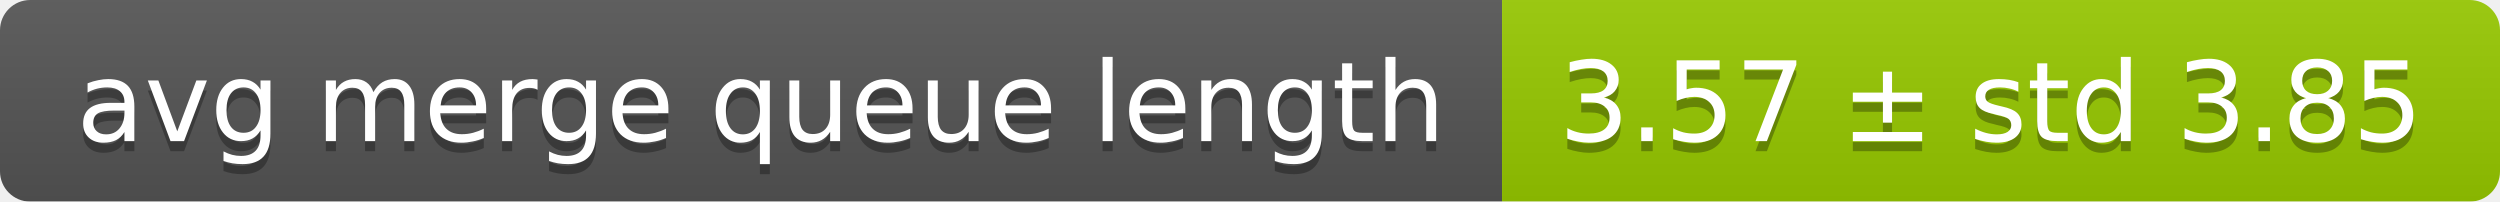
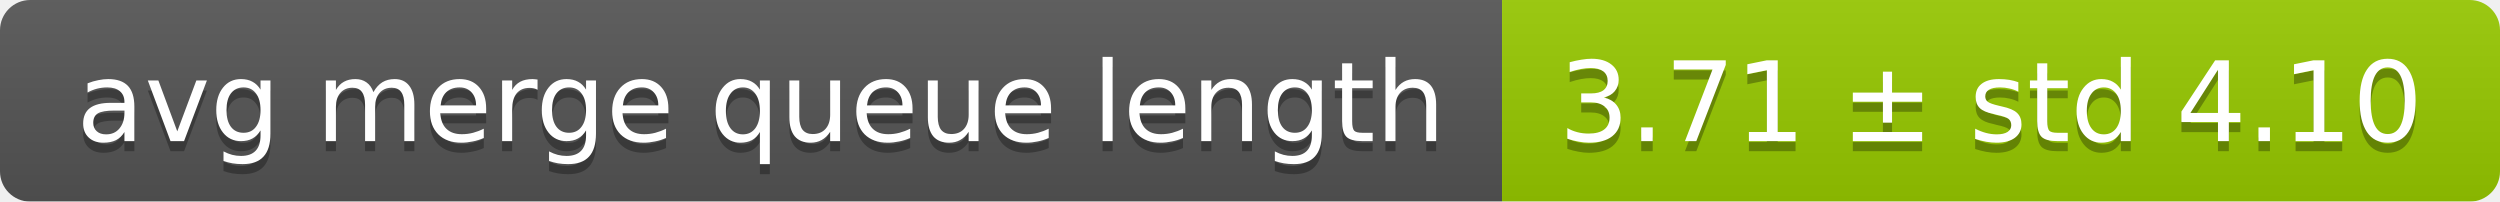
<svg xmlns="http://www.w3.org/2000/svg" width="248" height="20">
  <linearGradient id="smooth" x2="0" y2="100%">
    <stop offset="0" stop-color="#bbb" stop-opacity=".1" />
    <stop offset="1" stop-opacity=".1" />
  </linearGradient>
  <mask id="round">
    <rect width="248" height="20" rx="3" fill="#fff" />
  </mask>
  <g mask="url(#round)">
    <rect width="149" height="20" fill="#555" />
    <rect x="149" width="99" height="20" fill="#97ca00" />
    <rect width="248" height="20" fill="url(#smooth)" />
  </g>
  <g fill="#fff" text-anchor="middle" font-family="DejaVu Sans,Verdana,Geneva,sans-serif" font-size="11">
    <text x="75.5" y="15" fill="#010101" fill-opacity=".3">avg merge queue length</text>
    <text x="75.5" y="14">avg merge queue length</text>
-     <text x="197.5" y="15" fill="#010101" fill-opacity=".3">3.57 ± std 3.85</text>
-     <text x="197.5" y="14">3.57 ± std 3.85</text>
+     <text x="197.5" y="15" fill="#010101" fill-opacity=".3">3.71 ± std 4.10</text>
+     <text x="197.5" y="14">3.71 ± std 4.10</text>
  </g>
</svg>
